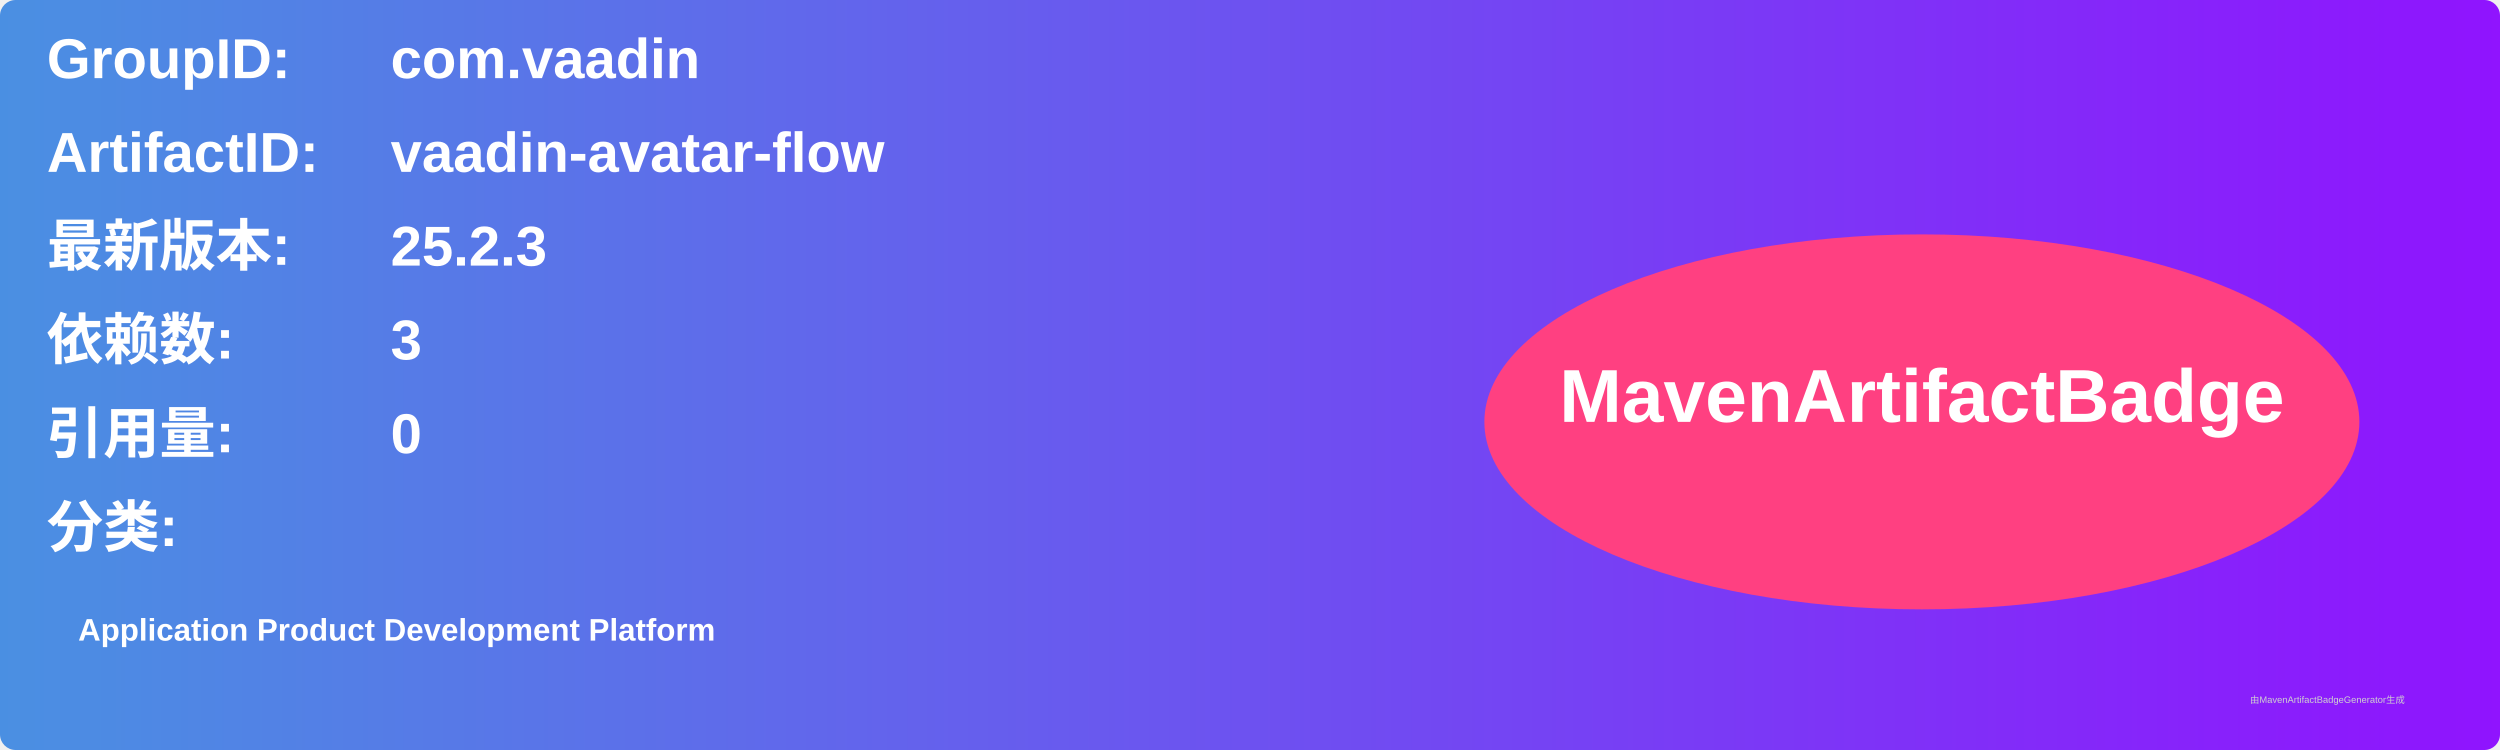
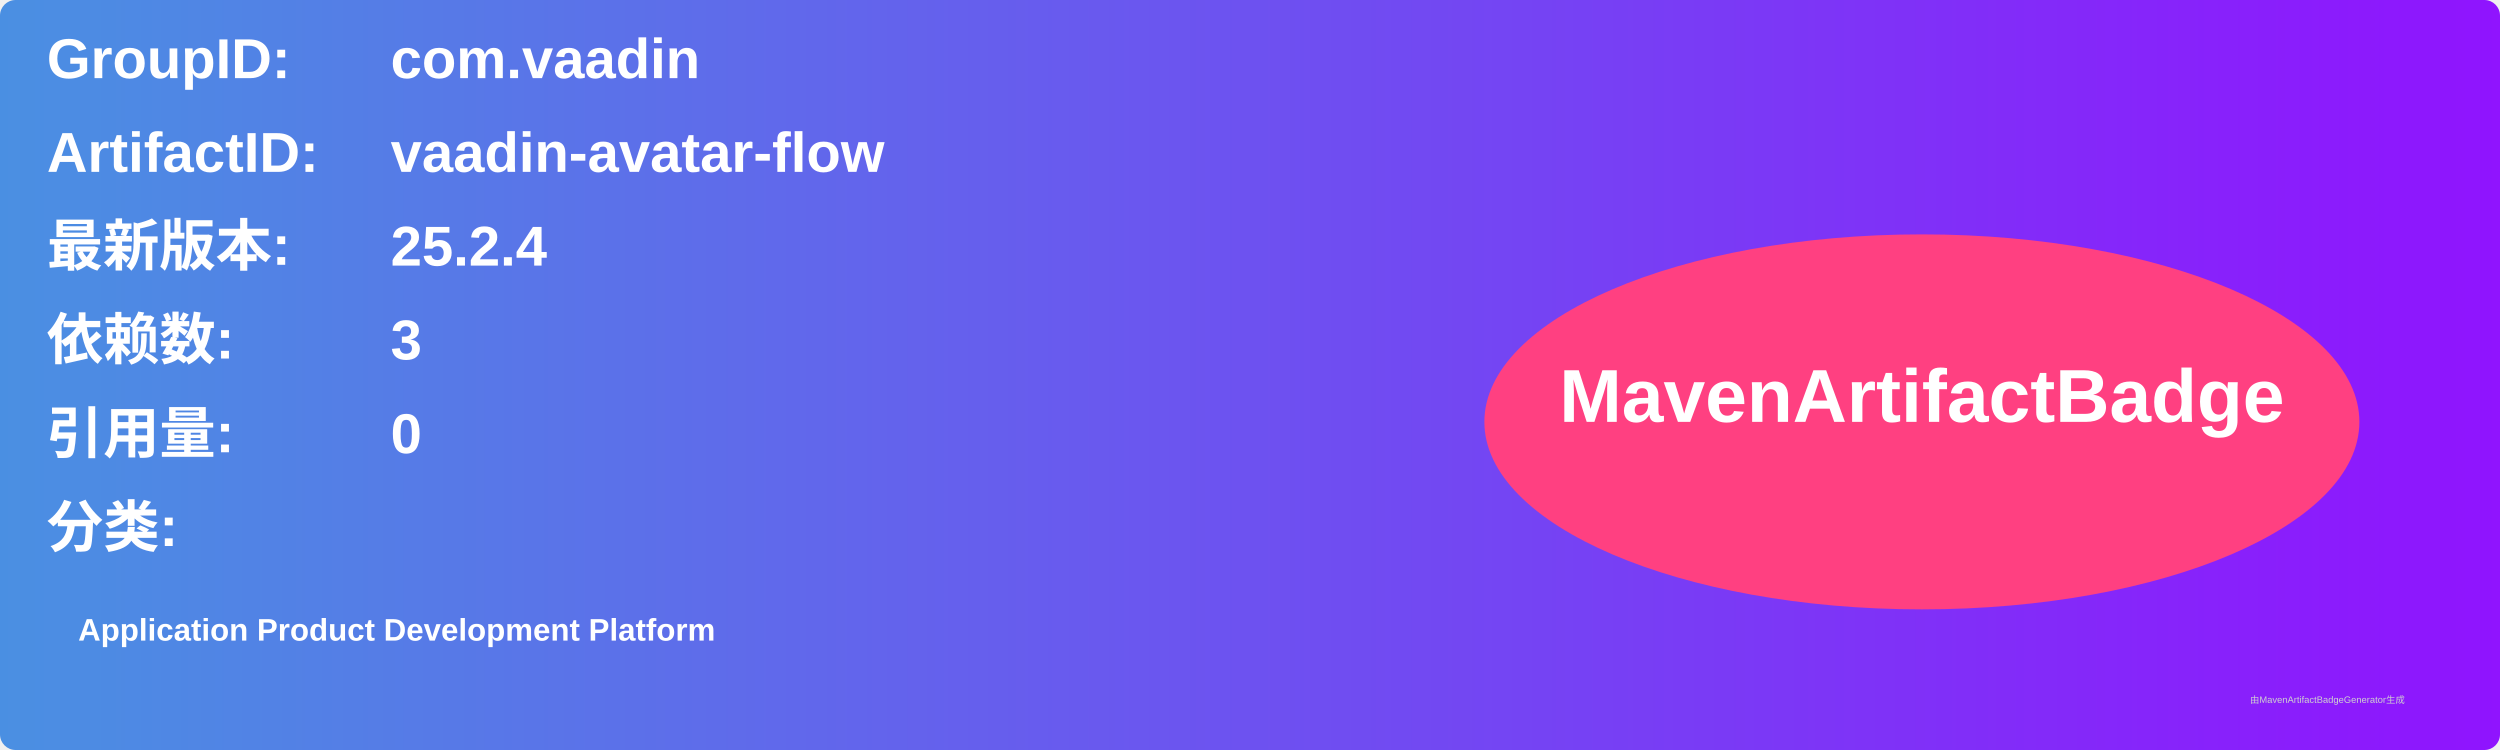
<svg xmlns="http://www.w3.org/2000/svg" width="800" height="240" viewBox="0 0 800 240">
  <linearGradient id="grad" x1="0%" y1="0%" x2="100%" y2="0%">
    <stop offset="0%" stop-color="#4a90e2" />
    <stop offset="100%" stop-color="#9013fe" />
  </linearGradient>
  <rect width="100%" height="100%" rx="5" ry="5" fill="url(#grad)" />
  <g transform="translate(15, 15)">
    <text x="0" y="10" font-family="Arial" font-size="18" fill="white" font-weight="bold" width="260">GroupID:</text>
    <text x="110" y="10" font-family="Arial" font-size="18" fill="white" font-weight="bold" width="460">com.vaadin</text>
    <text x="0" y="40" font-family="Arial" font-size="18" fill="white" font-weight="bold" width="260">ArtifactID:</text>
    <text x="110" y="40" font-family="Arial" font-size="18" fill="white" font-weight="bold" width="460">vaadin-avatar-flow</text>
    <text x="0" y="70" font-family="Arial" font-size="18" fill="white" font-weight="bold">最新版本:</text>
    <text x="110" y="70" font-family="Arial" font-size="18" fill="white" font-weight="bold">
-       <tspan font-weight="bold">25.2.3</tspan>
+       <tspan font-weight="bold">25.2.4</tspan>
    </text>
    <text x="0" y="100" font-family="Arial" font-size="18" fill="white" font-weight="bold">依赖数: </text>
    <text x="110" y="100" font-family="Arial" font-size="18" fill="white">
      <tspan font-weight="bold">3</tspan>
    </text>
    <text x="0" y="130" font-family="Arial" font-size="18" fill="white" font-weight="bold">引用量: </text>
    <text x="110" y="130" font-family="Arial" font-size="18" fill="white">
      <tspan font-weight="bold">0</tspan>
    </text>
    <text x="0" y="160" font-family="Arial" font-size="18" fill="white" font-weight="bold">分类:</text>
    <text x="10" y="190" font-family="Arial" font-size="10" fill="white">
      <tspan font-weight="bold">Application Product Development Platform</tspan>
    </text>
    <ellipse cx="600" cy="120" rx="140" ry="60" fill="#ff4081" />
    <text x="600" y="120" text-anchor="middle" font-family="Arial" font-size="24" fill="white" font-weight="bold">MavenArtifactBadge</text>
  </g>
  <text x="720" y="225" font-family="Arial" font-size="3" fill="#d0d0d0">由MavenArtifactBadgeGenerator生成</text>
</svg>
